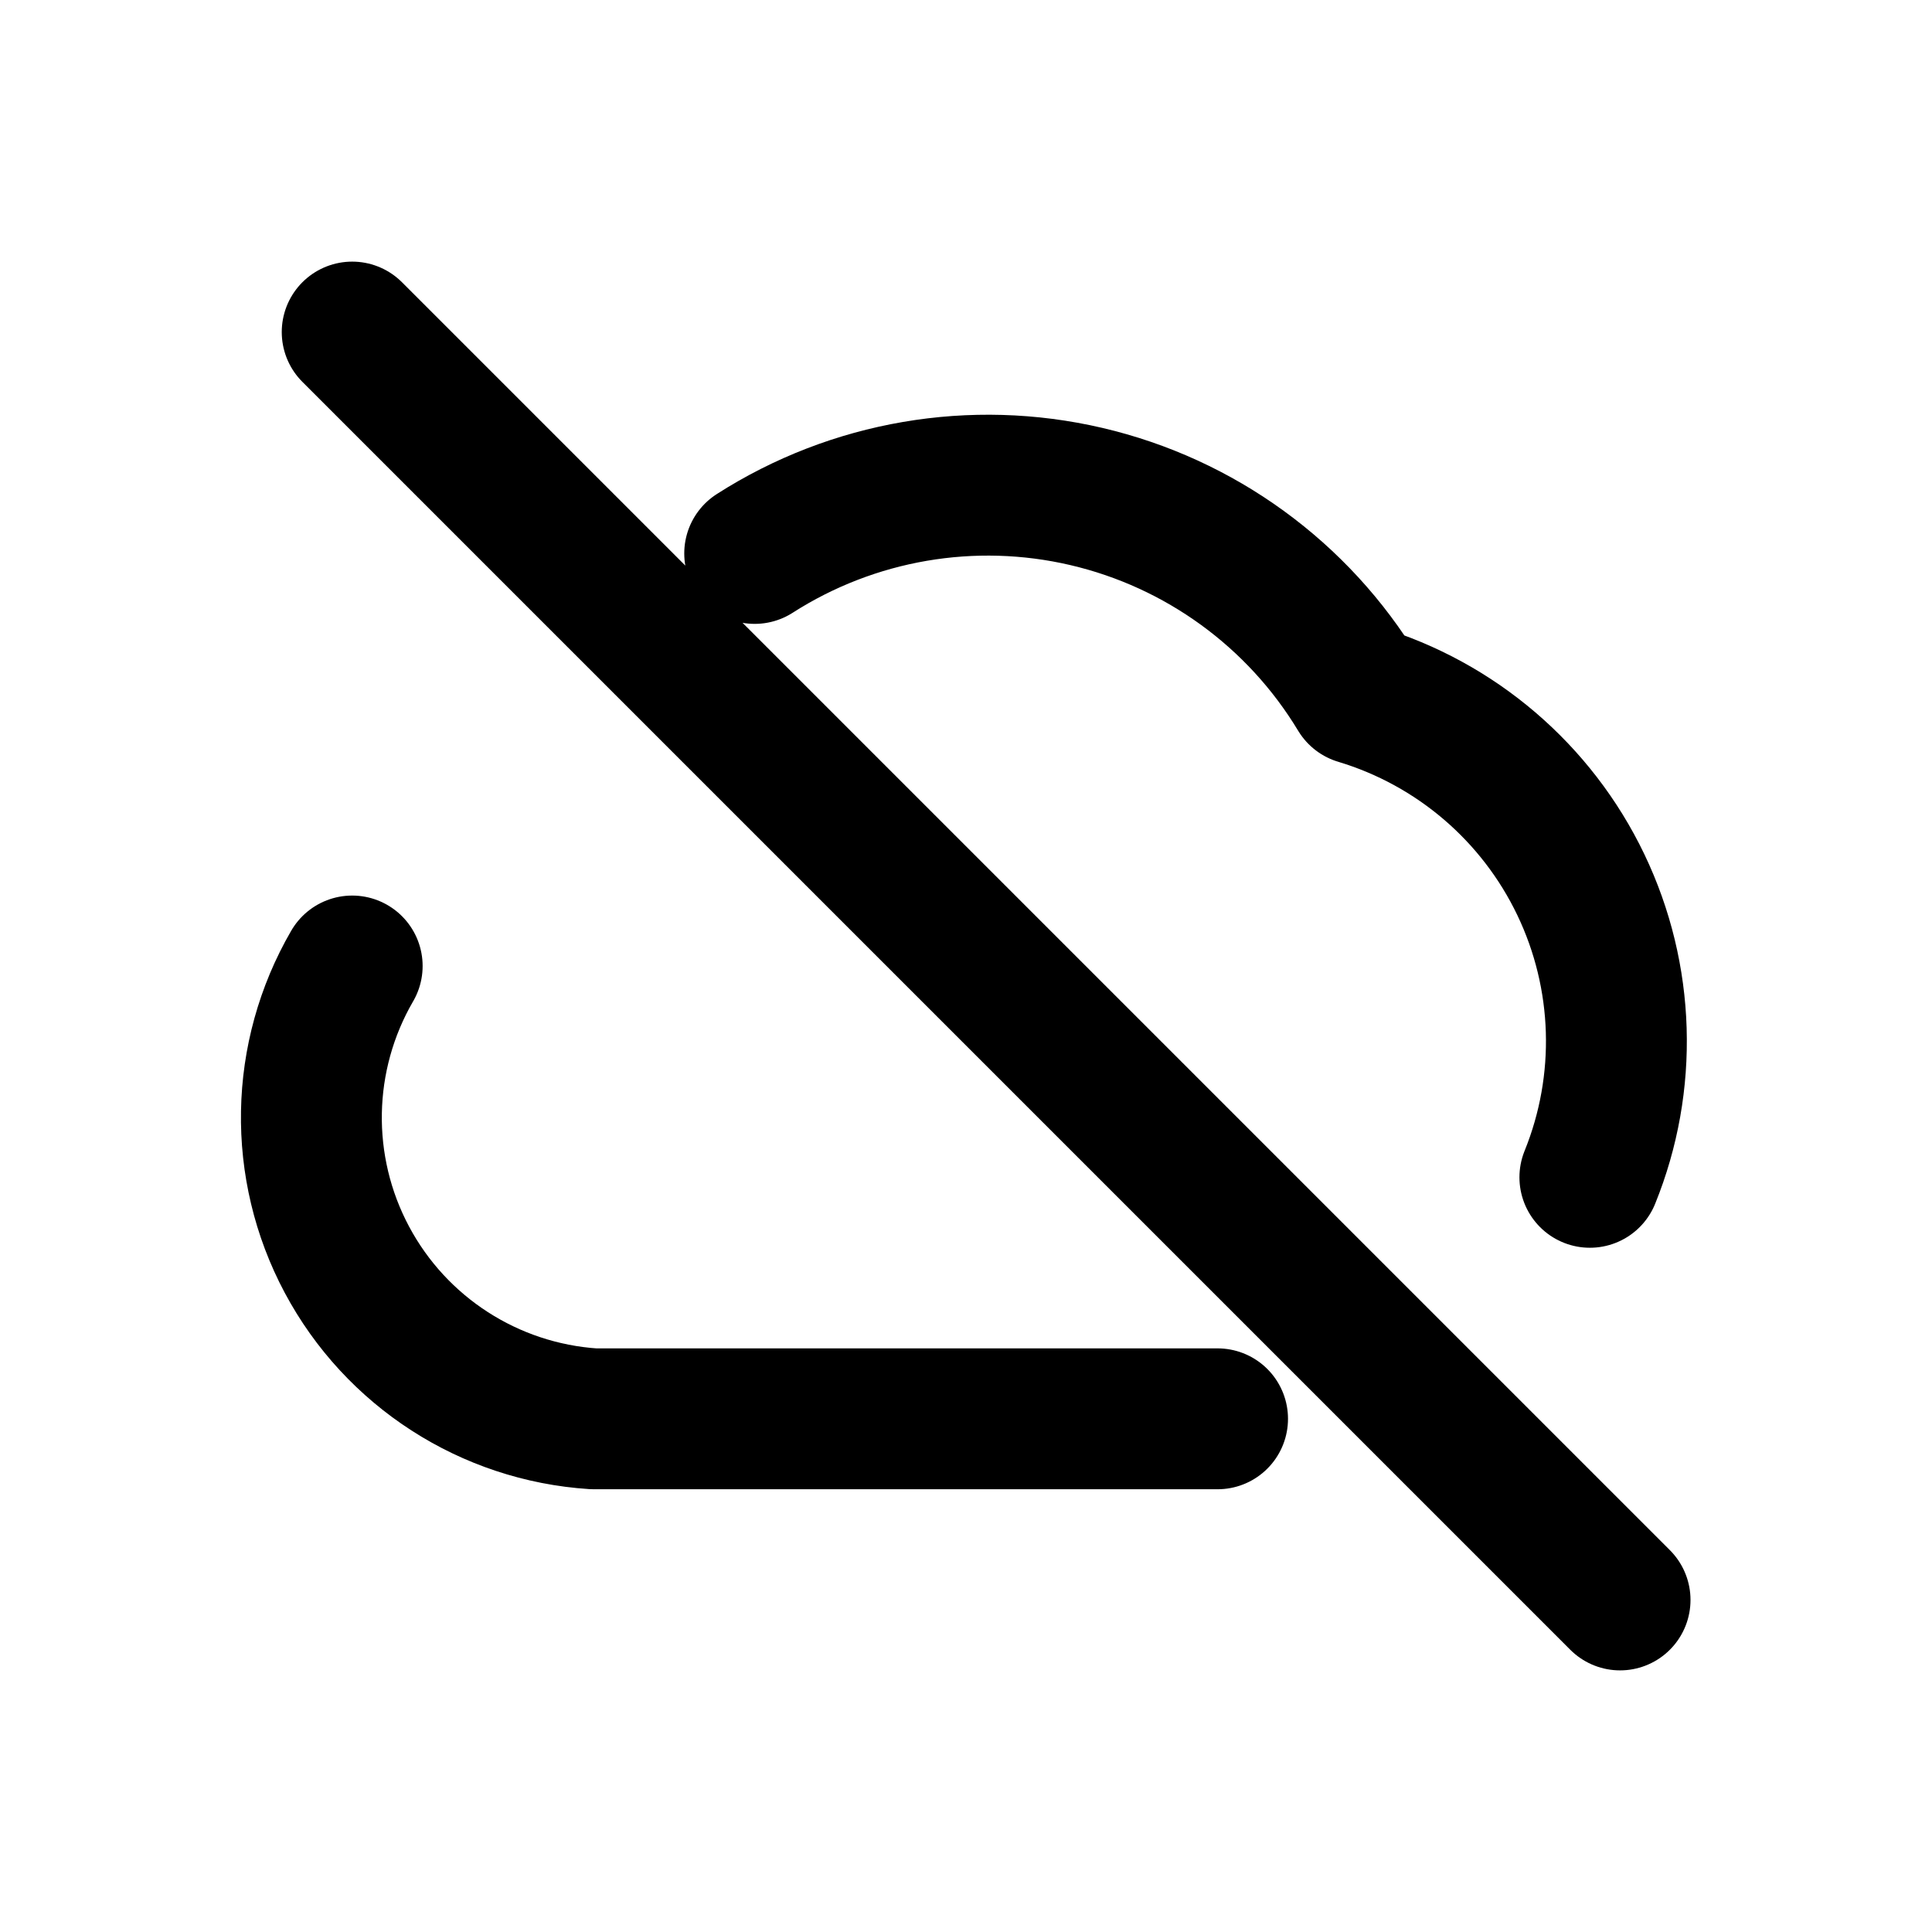
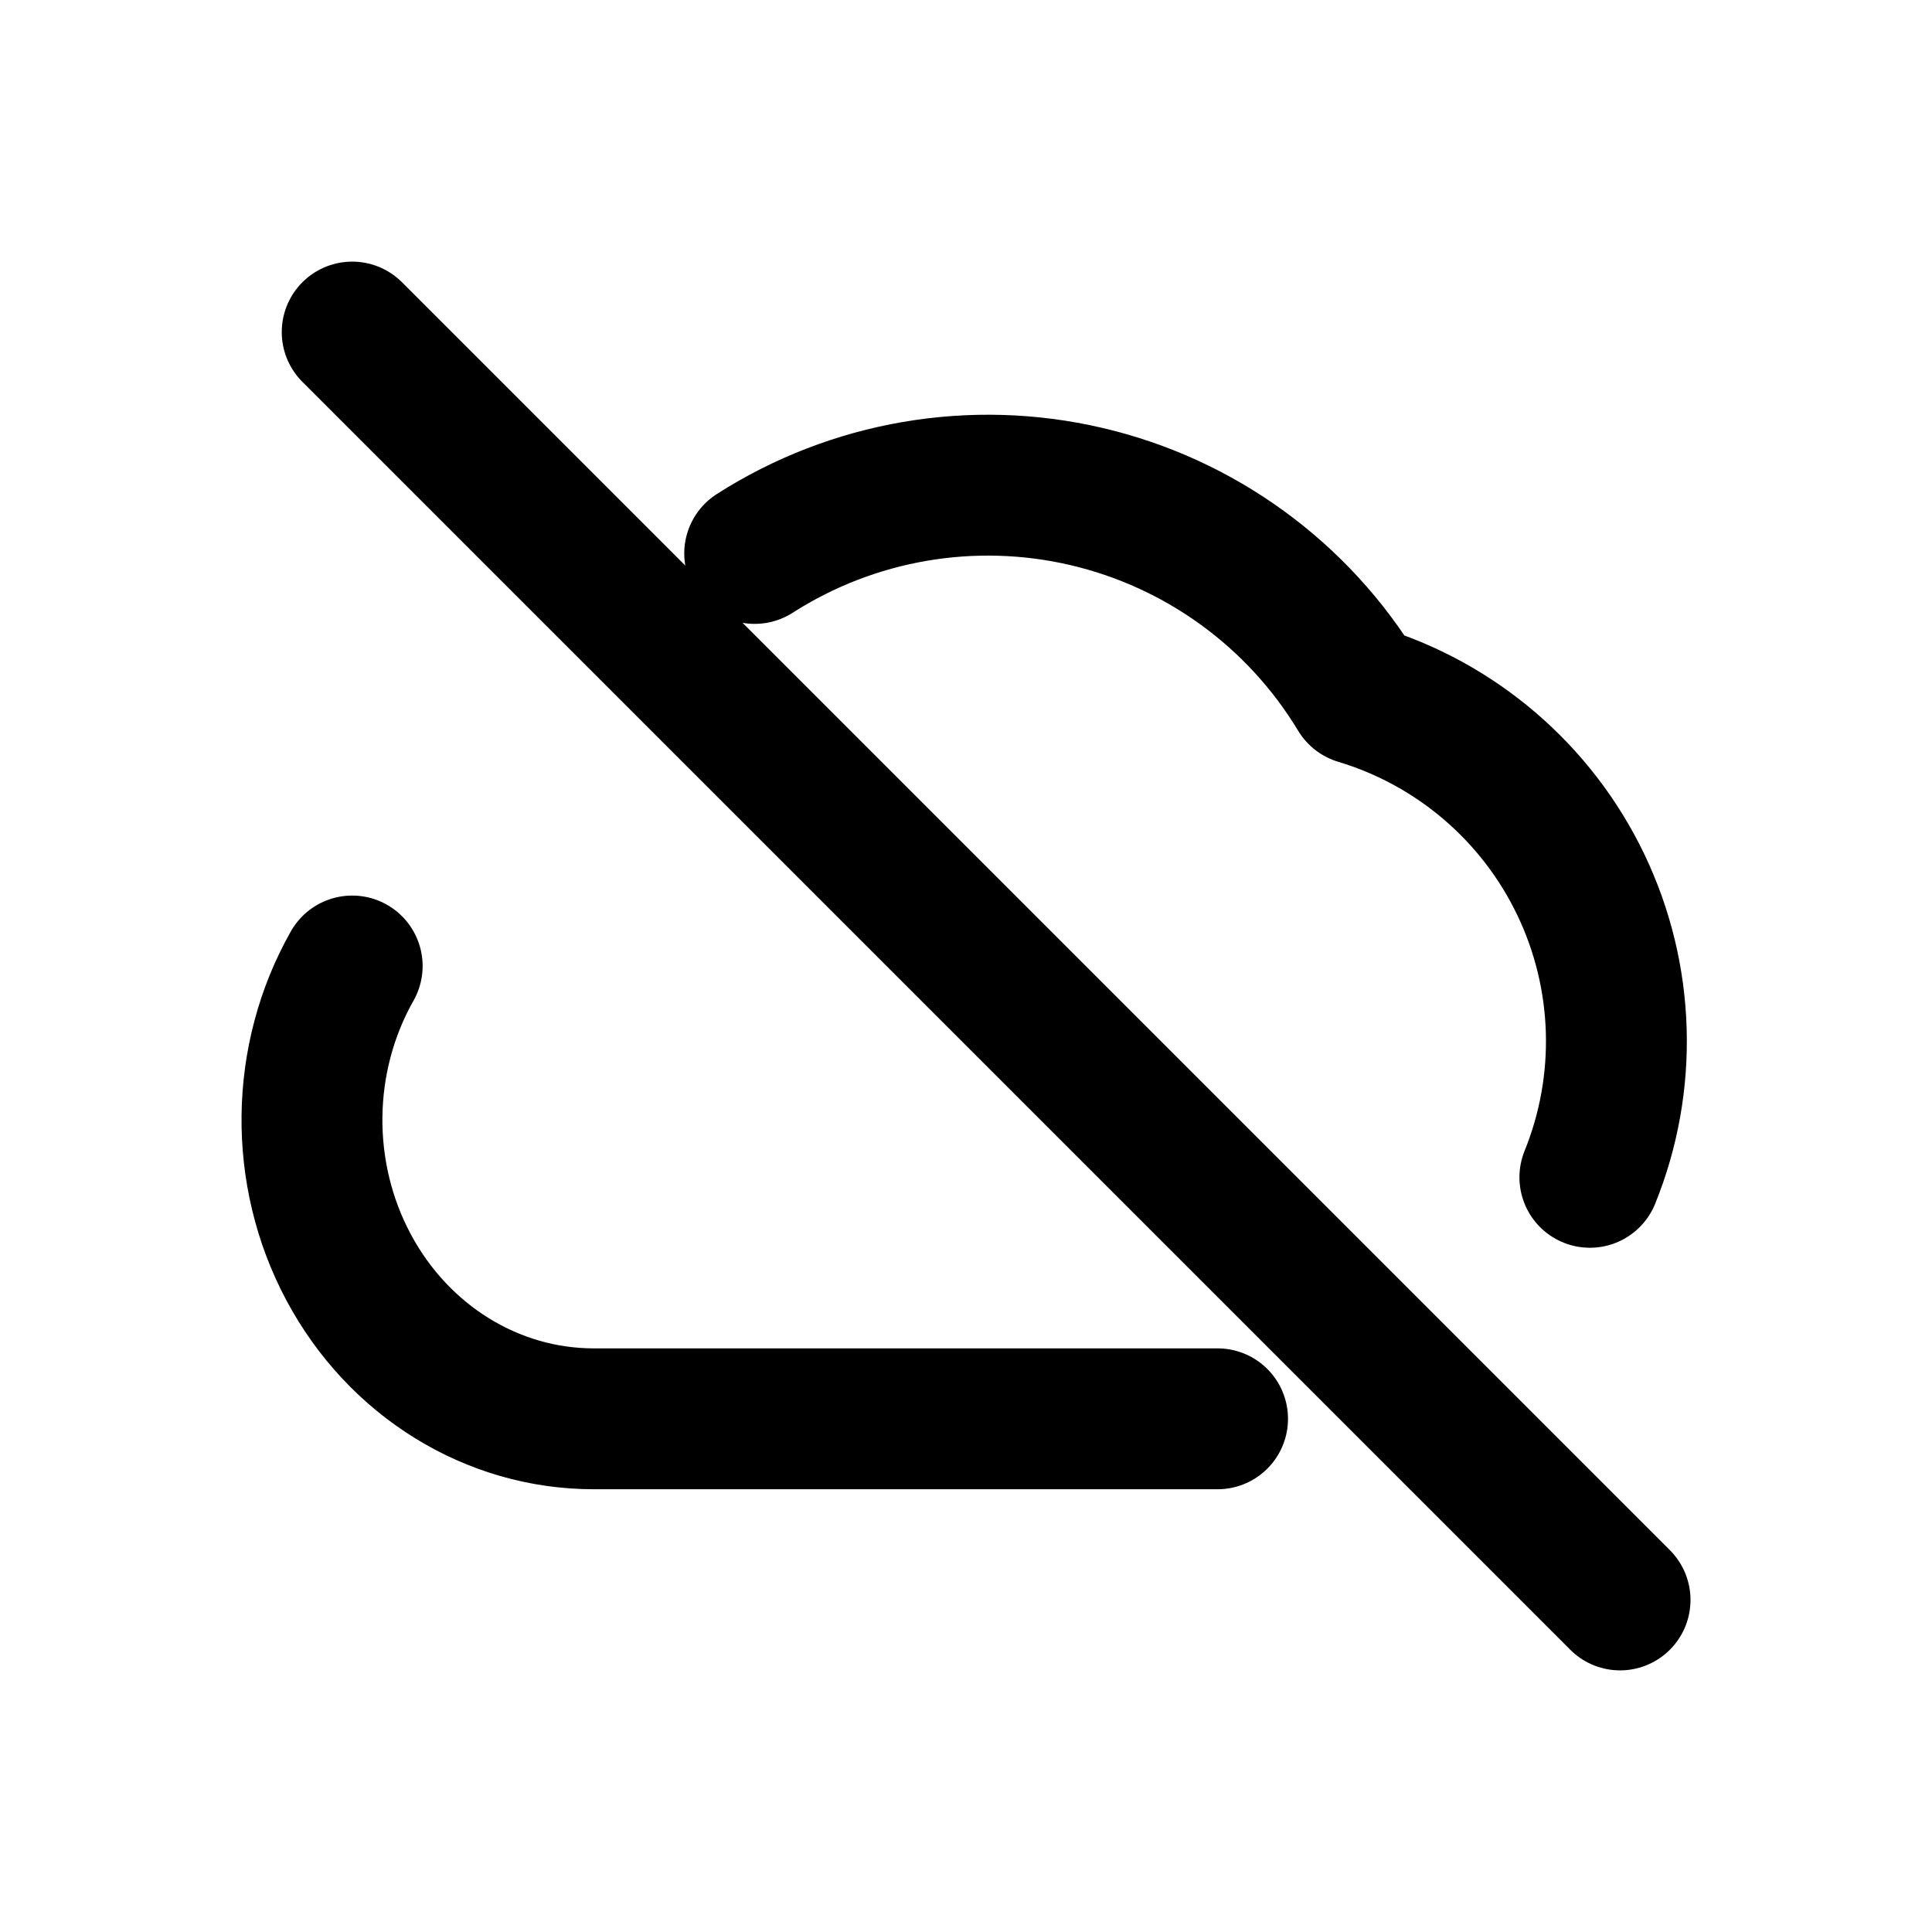
<svg xmlns="http://www.w3.org/2000/svg" width="24" height="24" viewBox="0 0 24 24" fill="none" stroke="currentColor" stroke-width="1.75" stroke-linecap="round" stroke-linejoin="round" aria-hidden="true" focusable="false">
-   <path d="M9.375 6.875A5.375 5.375 0 0 1 16.875 8.625 4.5 4.5 0 0 1 19.75 14.625M4.375 12A3.75 3.75 0 0 0 7.375 17.625H15.125M4.375 4.125L20.125 19.875" />
+   <path d="M9.375 6.875A5.375 5.375 0 0 1 16.875 8.625 4.5 4.5 0 0 1 19.75 14.625M4.375 12A3.5 3.713 0 0 0 7.375 17.625H15.125M4.375 4.125L20.125 19.875" />
</svg>
